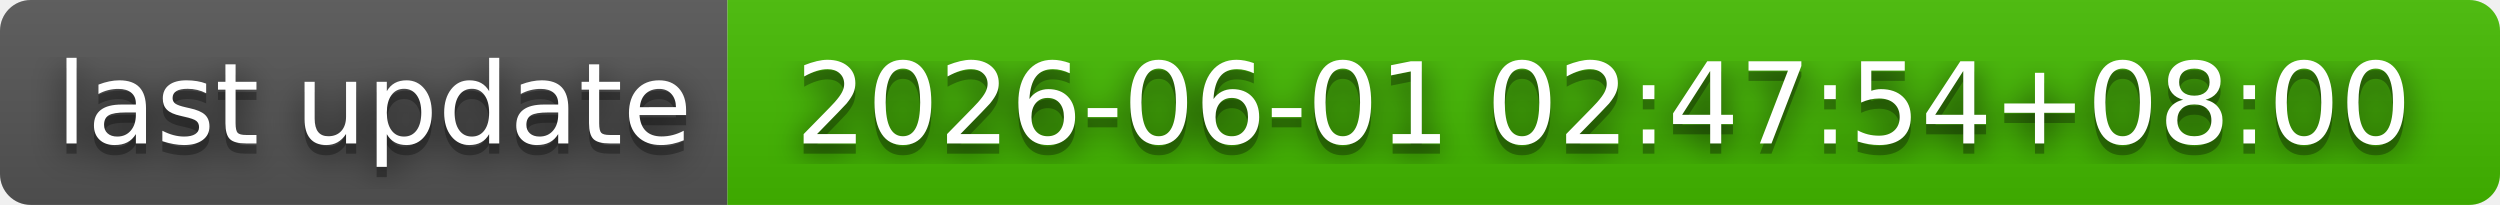
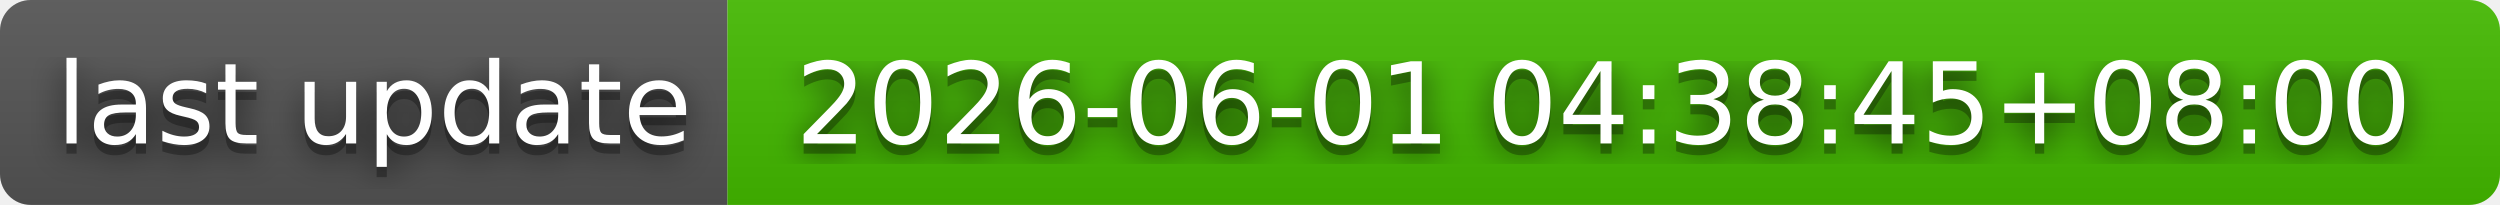
- <svg xmlns="http://www.w3.org/2000/svg" width="244" height="20" role="img" aria-label="last update: 2026-06-01 02:47:54+08:00">
+ <svg xmlns="http://www.w3.org/2000/svg" width="244" height="20" role="img" aria-label="last update: 2026-06-01 04:38:45+08:00">
  <filter id="blur">
    <feGaussianBlur in="SourceGraphic" stdDeviation="16" />
  </filter>
  <linearGradient id="s" x2="0" y2="100%">
    <stop offset="0" stop-color="#bbb" stop-opacity=".1" />
    <stop offset="1" stop-opacity=".1" />
  </linearGradient>
  <clipPath id="r">
    <rect width="244" height="20" rx="3" fill="#fff" />
  </clipPath>
  <g clip-path="url(#r)">
    <rect width="71" height="20" fill="#555" />
    <rect x="71" width="173" height="20" fill="#4b0" />
    <rect width="244" height="20" fill="url(#s)" />
  </g>
  <g fill="#fff" text-anchor="middle" font-family="Verdana,Geneva,DejaVu Sans,sans-serif" text-rendering="geometricPrecision" font-size="110">
    <text aria-hidden="true" x="365" y="150" fill="#010101" fill-opacity=".80" filter="url(#blur)" transform="scale(.1)" textLength="610">last update</text>
    <text aria-hidden="true" x="365" y="150" fill="#010101" fill-opacity=".3" transform="scale(.1)" textLength="610">last update</text>
    <text x="365" y="140" transform="scale(.1)" fill="#fff" textLength="610">last update</text>
-     <text aria-hidden="true" x="1565" y="150" fill="#010101" fill-opacity=".80" filter="url(#blur)" transform="scale(.1)" textLength="1630">2026-06-01 02:47:54+08:00</text>
-     <text aria-hidden="true" x="1565" y="150" fill="#010101" fill-opacity=".3" transform="scale(.1)" textLength="1630">2026-06-01 02:47:54+08:00</text>
-     <text x="1565" y="140" transform="scale(.1)" fill="#fff" textLength="1630">2026-06-01 02:47:54+08:00</text>
+     <text aria-hidden="true" x="1565" y="150" fill="#010101" fill-opacity=".80" filter="url(#blur)" transform="scale(.1)" textLength="1630">2026-06-01 04:38:45+08:00</text>
+     <text aria-hidden="true" x="1565" y="150" fill="#010101" fill-opacity=".3" transform="scale(.1)" textLength="1630">2026-06-01 04:38:45+08:00</text>
+     <text x="1565" y="140" transform="scale(.1)" fill="#fff" textLength="1630">2026-06-01 04:38:45+08:00</text>
  </g>
</svg>
